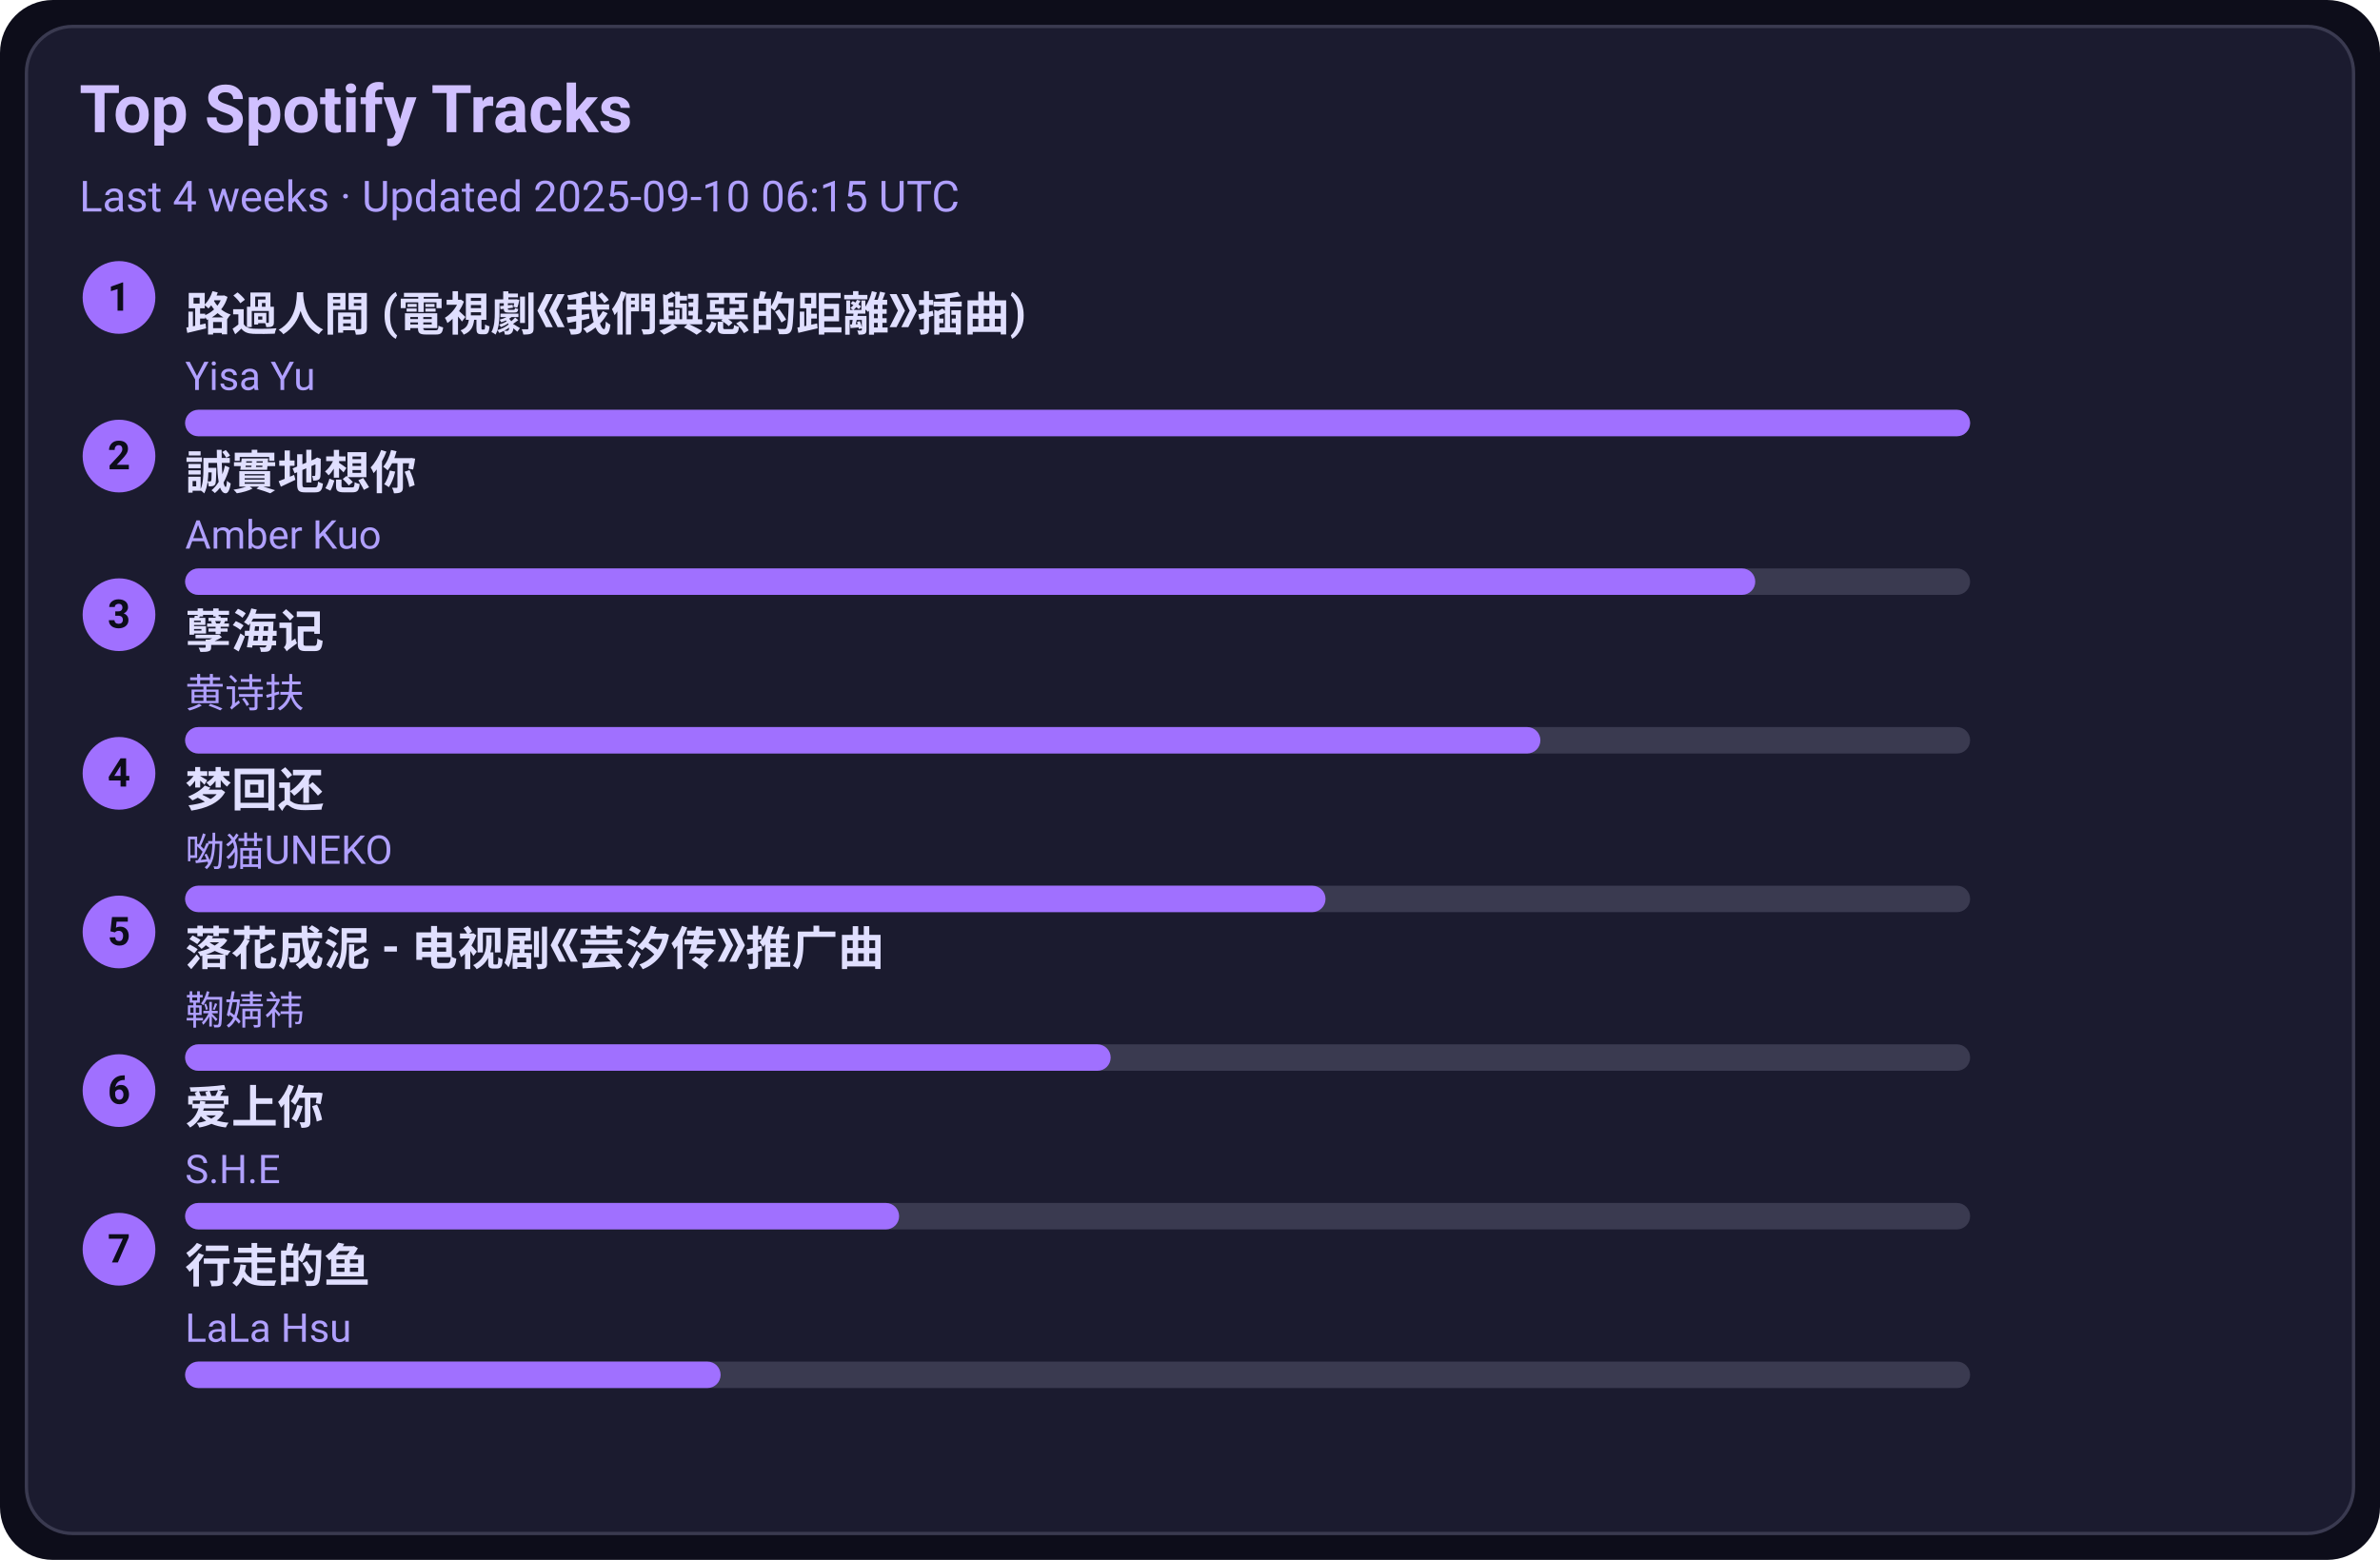
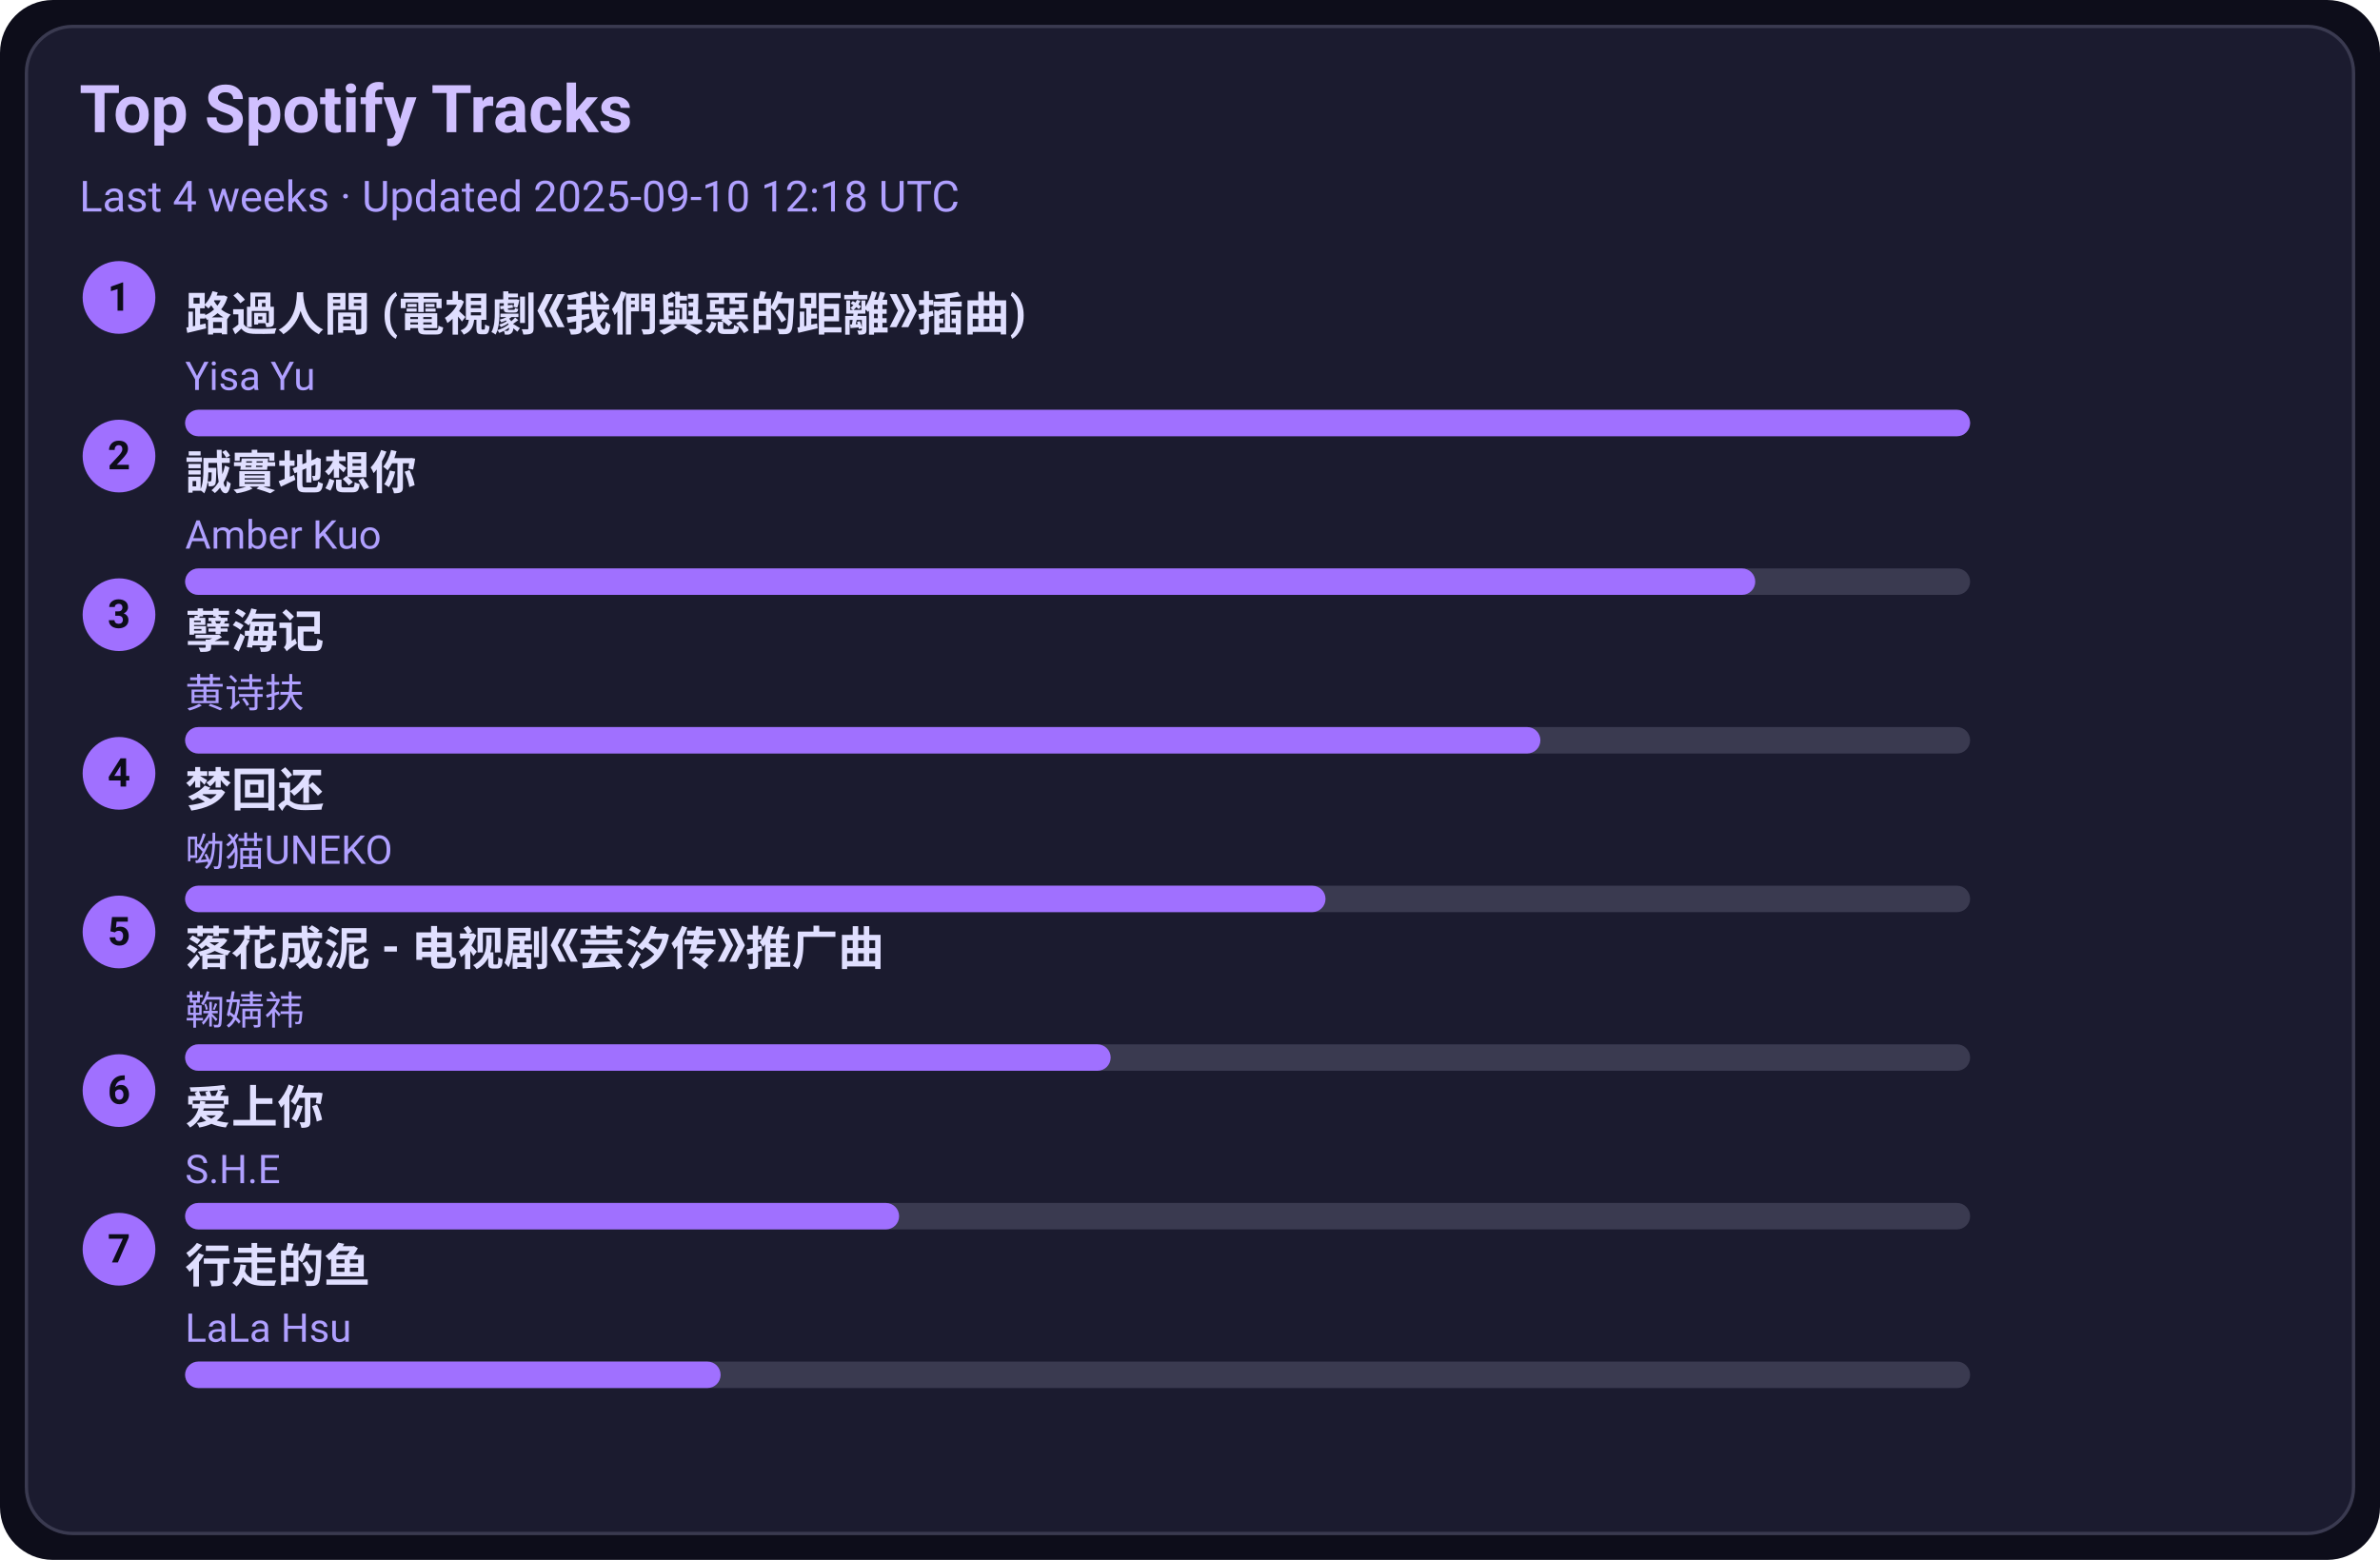
<svg xmlns="http://www.w3.org/2000/svg" width="720" height="472" viewBox="0 0 720 472">
  <style>text{font-family:-apple-system,BlinkMacSystemFont,Segoe UI,Roboto,Ubuntu,Helvetica Neue,Arial,Noto Sans,sans-serif}</style>
  <rect width="720" height="472" rx="16" fill="#0d0d1a" />
  <rect x="8" y="8" width="704" height="456" rx="14" fill="#1b1b2f" stroke="#3a3a50" />
  <text x="24" y="40" font-size="20" fill="#d0c0ff" font-weight="600">Top Spotify Tracks</text>
-   <text x="24" y="64" font-size="13" fill="#b0a0ff">Last 4 weeks · Updated 2025-09-10 06:15 UTC</text>
+   <text x="24" y="64" font-size="13" fill="#b0a0ff">Last 4 weeks · Updated 2025-09-10 12:18 UTC</text>
  <circle cx="36" cy="90" r="11" fill="#a070ff" />
  <text x="36" y="94" text-anchor="middle" font-size="12" fill="#0d0d1a" font-weight="700">1</text>
  <a href="https://open.spotify.com/track/1ZSleGniKMWNrWvK5cGALO" target="_blank" rel="noopener noreferrer">
    <text x="56" y="100" font-size="14" fill="#e0dfff" font-weight="600">路過人間 (電視劇《我們與惡的距離》插曲)</text>
  </a>
  <text x="56" y="118" font-size="12" fill="#b0a0ff">Yisa Yu</text>
  <rect x="56" y="124" width="540" height="8" rx="4" fill="#3a3a50" />
  <rect x="56" y="124" width="540" height="8" rx="4" fill="#a070ff" />
  <circle cx="36" cy="138" r="11" fill="#a070ff" />
  <text x="36" y="142" text-anchor="middle" font-size="12" fill="#0d0d1a" font-weight="700">2</text>
  <a href="https://open.spotify.com/track/1SPZzj8QzOwZoAGKXMGLGJ" target="_blank" rel="noopener noreferrer">
    <text x="56" y="148" font-size="14" fill="#e0dfff" font-weight="600">誠實地想你</text>
  </a>
  <text x="56" y="166" font-size="12" fill="#b0a0ff">Amber Kuo</text>
  <rect x="56" y="172" width="540" height="8" rx="4" fill="#3a3a50" />
  <rect x="56" y="172" width="475" height="8" rx="4" fill="#a070ff" />
  <circle cx="36" cy="186" r="11" fill="#a070ff" />
  <text x="36" y="190" text-anchor="middle" font-size="12" fill="#0d0d1a" font-weight="700">3</text>
  <a href="https://open.spotify.com/track/3eIovUMhirNN6btJbpzNqD" target="_blank" rel="noopener noreferrer">
    <text x="56" y="196" font-size="14" fill="#e0dfff" font-weight="600">孽海记</text>
  </a>
  <text x="56" y="214" font-size="12" fill="#b0a0ff">黄诗扶</text>
  <rect x="56" y="220" width="540" height="8" rx="4" fill="#3a3a50" />
  <rect x="56" y="220" width="410" height="8" rx="4" fill="#a070ff" />
  <circle cx="36" cy="234" r="11" fill="#a070ff" />
  <text x="36" y="238" text-anchor="middle" font-size="12" fill="#0d0d1a" font-weight="700">4</text>
  <a href="https://open.spotify.com/track/6jTK3YxlFysC8g0Ye9tbPK" target="_blank" rel="noopener noreferrer">
    <text x="56" y="244" font-size="14" fill="#e0dfff" font-weight="600">梦回还</text>
  </a>
  <text x="56" y="262" font-size="12" fill="#b0a0ff">呦猫UNEKO</text>
  <rect x="56" y="268" width="540" height="8" rx="4" fill="#3a3a50" />
  <rect x="56" y="268" width="345" height="8" rx="4" fill="#a070ff" />
  <circle cx="36" cy="282" r="11" fill="#a070ff" />
  <text x="36" y="286" text-anchor="middle" font-size="12" fill="#0d0d1a" font-weight="700">5</text>
  <a href="https://open.spotify.com/track/3kOZsJz3crGIWWHeoCNa0O" target="_blank" rel="noopener noreferrer">
    <text x="56" y="292" font-size="14" fill="#e0dfff" font-weight="600">落花成泥 - 电视剧《芸汐传》推广曲</text>
  </a>
  <text x="56" y="310" font-size="12" fill="#b0a0ff">鞠婧祎</text>
  <rect x="56" y="316" width="540" height="8" rx="4" fill="#3a3a50" />
  <rect x="56" y="316" width="280" height="8" rx="4" fill="#a070ff" />
  <circle cx="36" cy="330" r="11" fill="#a070ff" />
  <text x="36" y="334" text-anchor="middle" font-size="12" fill="#0d0d1a" font-weight="700">6</text>
  <a href="https://open.spotify.com/track/4hcNpo1rtbzyNswsM5byTf" target="_blank" rel="noopener noreferrer">
    <text x="56" y="340" font-size="14" fill="#e0dfff" font-weight="600">爱上你</text>
  </a>
  <text x="56" y="358" font-size="12" fill="#b0a0ff">S.H.E</text>
  <rect x="56" y="364" width="540" height="8" rx="4" fill="#3a3a50" />
  <rect x="56" y="364" width="216" height="8" rx="4" fill="#a070ff" />
  <circle cx="36" cy="378" r="11" fill="#a070ff" />
  <text x="36" y="382" text-anchor="middle" font-size="12" fill="#0d0d1a" font-weight="700">7</text>
  <a href="https://open.spotify.com/track/5tGyQ1cWTaHBfZSHWr8AZb" target="_blank" rel="noopener noreferrer">
    <text x="56" y="388" font-size="14" fill="#e0dfff" font-weight="600">行走的鱼</text>
  </a>
  <text x="56" y="406" font-size="12" fill="#b0a0ff">LaLa Hsu</text>
  <rect x="56" y="412" width="540" height="8" rx="4" fill="#3a3a50" />
  <rect x="56" y="412" width="162" height="8" rx="4" fill="#a070ff" />
</svg>
